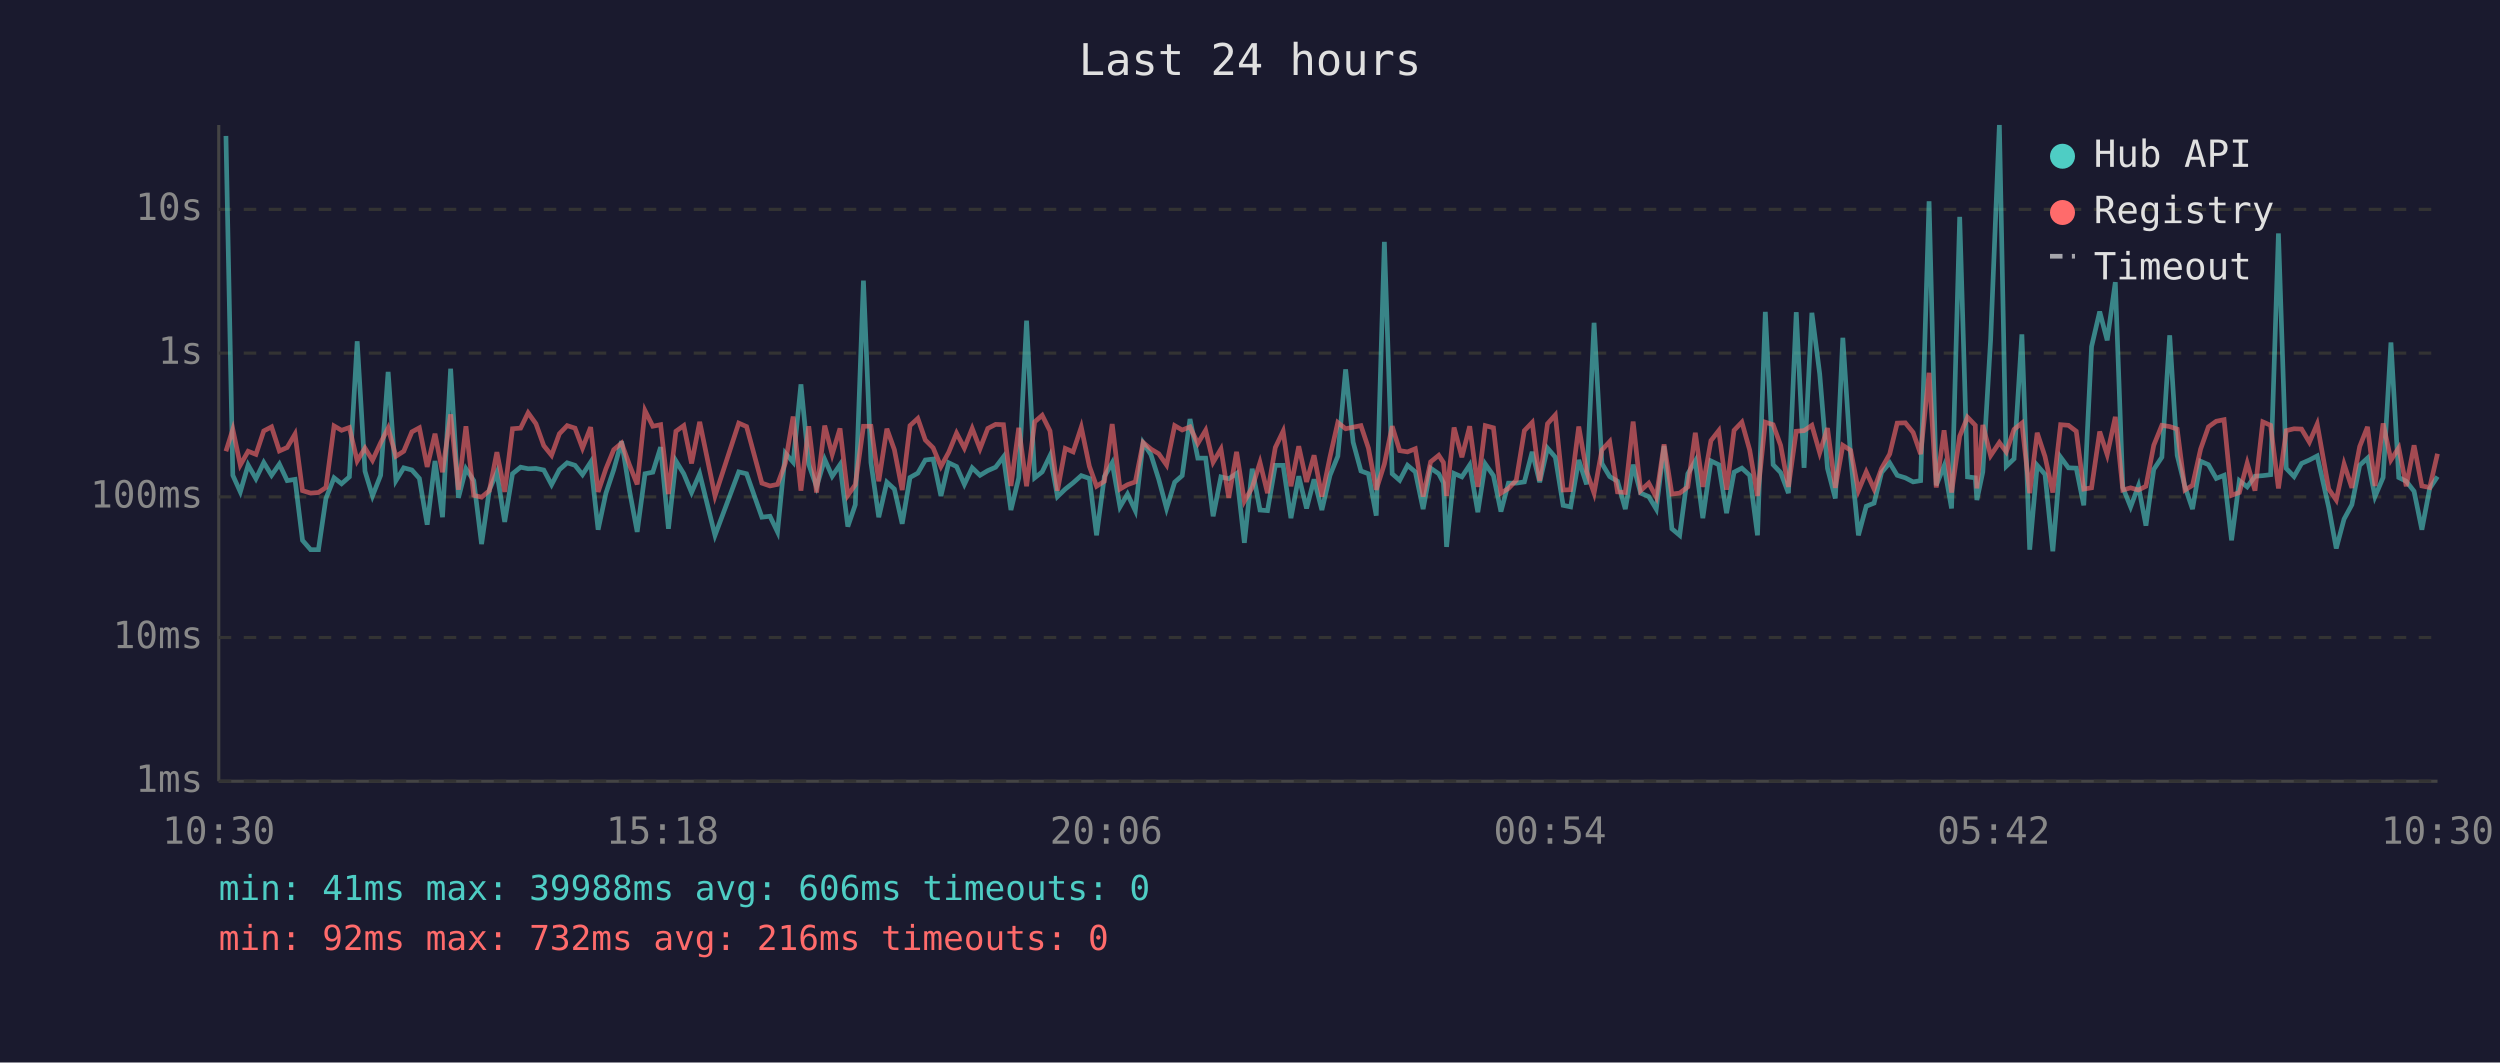
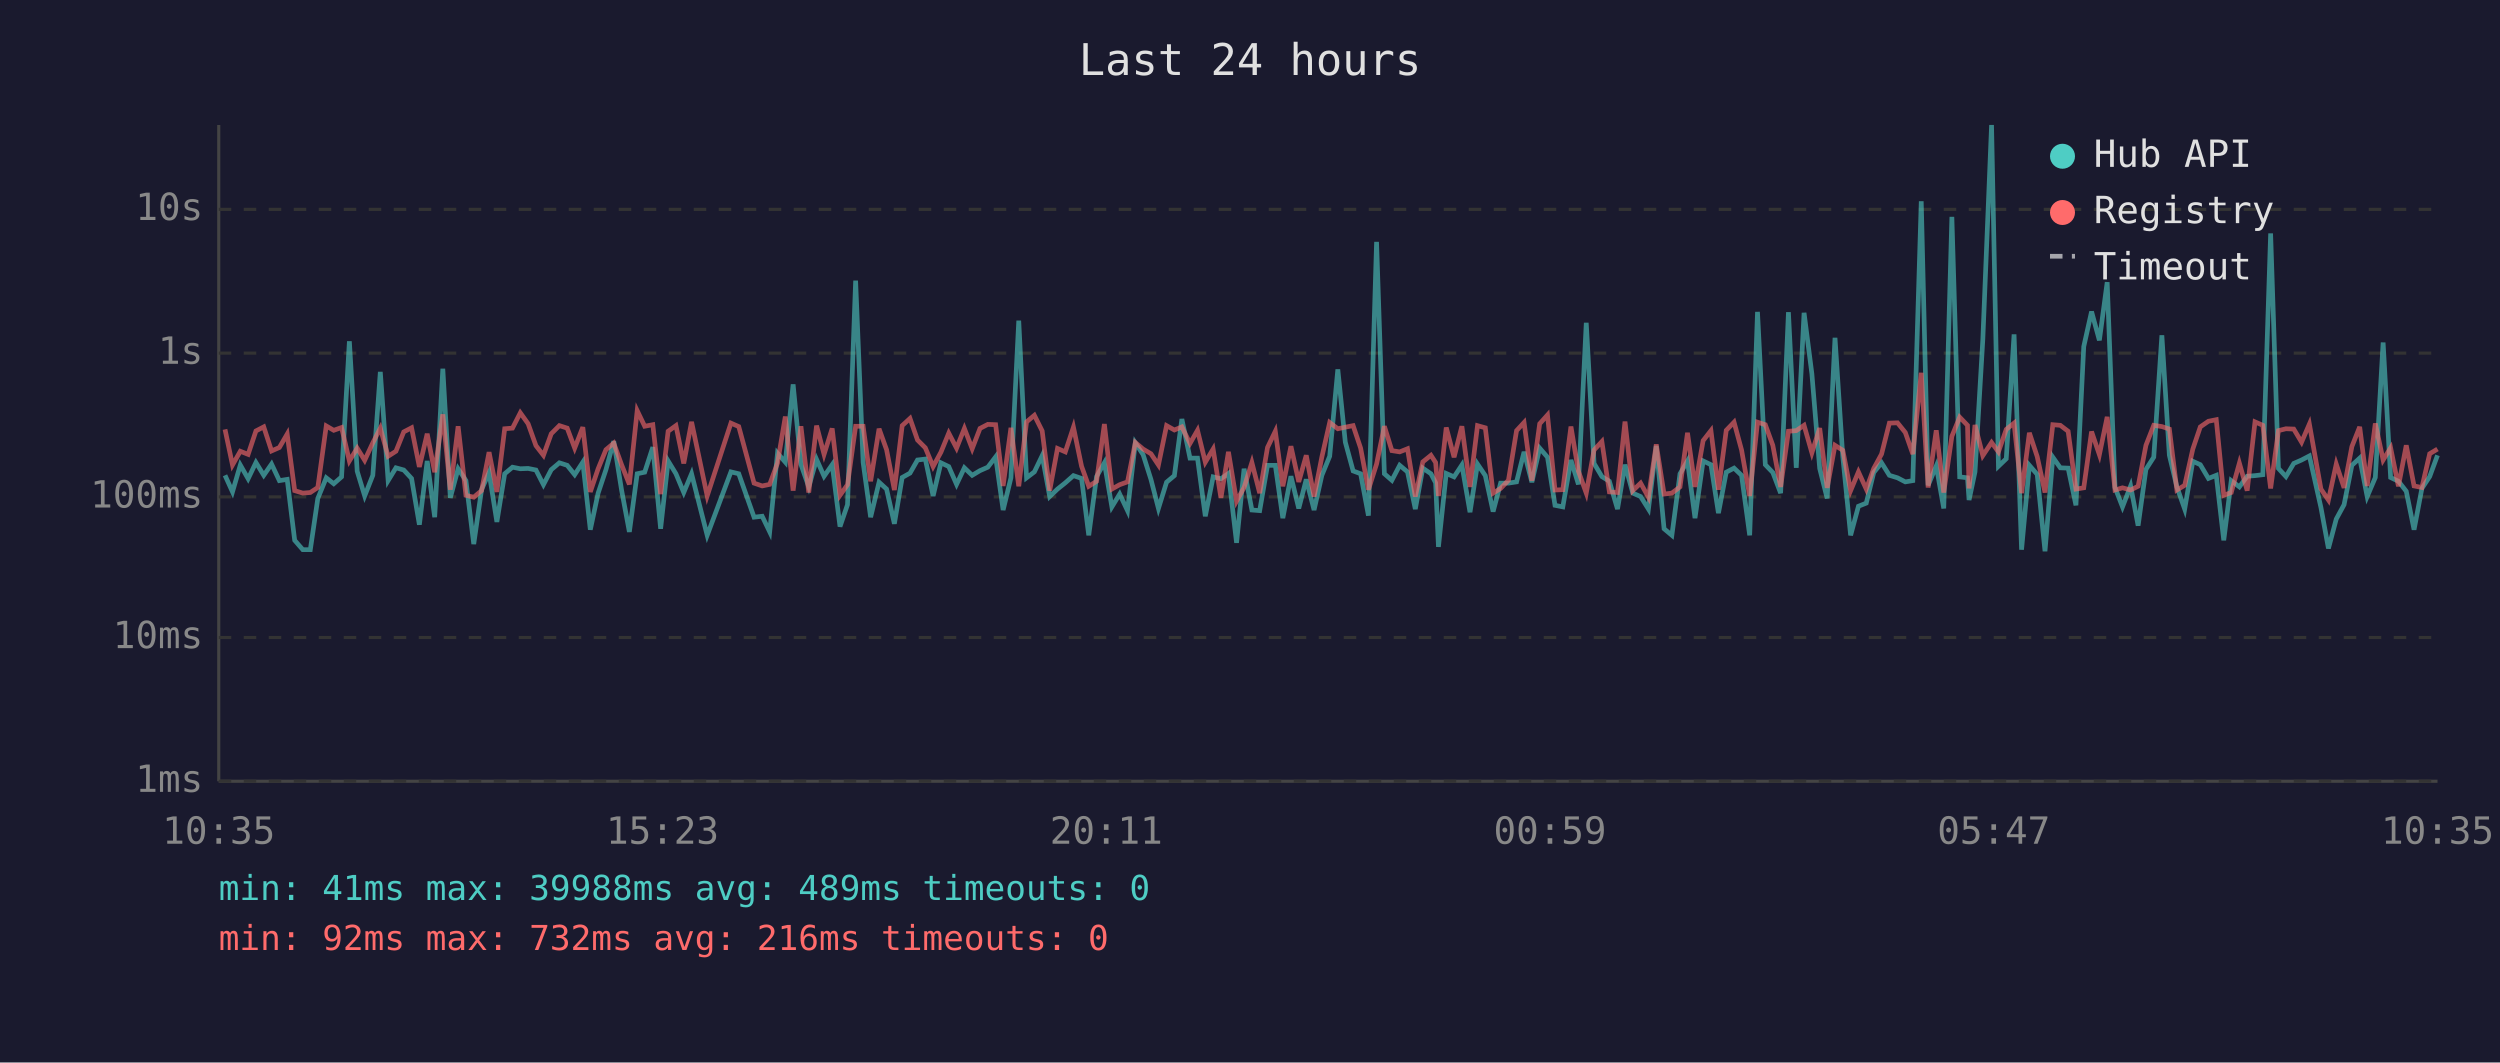
<svg xmlns="http://www.w3.org/2000/svg" viewBox="0 0 800 340" font-family="monospace" font-size="12">
  <rect width="800" height="340" fill="#1a1a2e" />
  <text x="400" y="24" fill="#e0e0e0" font-size="14" text-anchor="middle">Last 24 hours</text>
  <line x1="70" y1="40" x2="70" y2="250" stroke="#444" stroke-width="1" />
  <line x1="70" y1="250" x2="780" y2="250" stroke="#444" stroke-width="1" />
  <line x1="70" y1="250" x2="780" y2="250" stroke="#333" stroke-width="1" stroke-dasharray="4" />
  <text x="65" y="250" fill="#888" text-anchor="end" dominant-baseline="middle">1ms</text>
  <line x1="70" y1="204" x2="780" y2="204" stroke="#333" stroke-width="1" stroke-dasharray="4" />
  <text x="65" y="204" fill="#888" text-anchor="end" dominant-baseline="middle">10ms</text>
  <line x1="70" y1="159" x2="780" y2="159" stroke="#333" stroke-width="1" stroke-dasharray="4" />
  <text x="65" y="159" fill="#888" text-anchor="end" dominant-baseline="middle">100ms</text>
  <line x1="70" y1="113" x2="780" y2="113" stroke="#333" stroke-width="1" stroke-dasharray="4" />
  <text x="65" y="113" fill="#888" text-anchor="end" dominant-baseline="middle">1s</text>
  <line x1="70" y1="67" x2="780" y2="67" stroke="#333" stroke-width="1" stroke-dasharray="4" />
  <text x="65" y="67" fill="#888" text-anchor="end" dominant-baseline="middle">10s</text>
-   <text x="70" y="270" fill="#888" text-anchor="middle">10:30</text>
-   <text x="212" y="270" fill="#888" text-anchor="middle">15:18</text>
-   <text x="354" y="270" fill="#888" text-anchor="middle">20:06</text>
-   <text x="496" y="270" fill="#888" text-anchor="middle">00:54</text>
-   <text x="638" y="270" fill="#888" text-anchor="middle">05:42</text>
-   <text x="780" y="270" fill="#888" text-anchor="middle">10:30</text>
-   <polyline points="72.3,43.5 74.5,152.1 76.9,157.4 79.4,148.8 81.9,153.2 84.4,148.0 86.9,152.1 89.4,148.5 91.9,153.8 94.4,153.4 96.8,172.9 99.4,175.9 101.9,175.9 104.3,159.5 106.9,152.9 109.3,154.8 111.8,152.6 114.3,109.2 116.8,150.8 119.2,158.7 121.8,152.1 124.2,119.0 126.7,153.8 129.2,149.7 131.8,150.4 134.2,153.1 136.7,167.9 139.2,147.5 141.6,165.5 144.2,118.0 146.7,159.3 149.1,150.0 151.6,153.8 154.1,174.1 156.6,156.7 159.0,151.2 161.5,167.0 164.0,151.6 166.6,149.5 169.0,150.0 171.5,149.9 174.0,150.4 176.5,155.1 179.0,150.3 181.5,148.1 184.0,148.9 186.4,151.9 189.0,147.9 191.4,169.5 193.9,157.8 196.4,150.3 198.9,141.2 201.4,156.8 203.9,170.2 206.4,151.6 208.9,151.1 211.4,143.1 213.9,169.2 216.3,147.5 218.8,151.6 221.3,157.6 223.9,151.6 228.8,171.3 236.4,151.0 238.9,151.6 243.8,165.5 246.4,165.2 248.8,170.2 251.3,145.0 253.8,147.9 256.3,123.0 258.8,148.6 261.3,155.8 263.9,147.0 266.3,152.4 268.8,148.7 271.3,168.5 273.7,161.5 276.3,89.8 278.7,148.0 281.2,165.5 283.8,154.3 286.2,156.5 288.7,167.6 291.2,152.8 293.7,151.4 296.1,147.2 298.6,146.9 301.1,158.7 303.6,148.1 306.1,149.3 308.6,155.0 311.1,149.7 313.6,152.1 316.1,150.6 318.6,149.5 321.1,146.2 323.5,163.2 326.0,152.9 328.5,102.6 331.1,152.9 333.5,151.0 336.0,145.8 338.4,158.9 340.9,156.5 343.4,154.5 346.0,152.2 348.6,153.1 350.9,171.3 353.4,152.5 355.9,148.1 358.4,162.2 360.8,158.1 363.3,163.4 365.8,141.7 368.3,145.5 370.8,153.4 373.3,162.7 375.9,154.3 378.3,152.2 380.8,134.1 383.3,146.6 385.8,146.6 388.2,165.2 390.7,152.6 393.2,153.2 395.7,151.5 398.2,173.7 400.7,150.0 403.2,163.2 405.6,163.4 408.1,148.9 410.6,148.9 413.1,165.8 415.6,152.4 418.1,162.7 420.5,153.4 423.0,163.2 425.6,152.1 428.1,146.0 430.6,118.2 433.0,141.5 435.5,150.7 437.9,151.6 440.4,165.0 443.0,77.4 445.5,151.6 447.9,153.7 450.4,148.9 452.9,151.0 455.4,162.9 457.8,149.8 460.4,151.6 461.9,154.5 462.9,175.0 465.3,151.5 467.8,152.6 470.3,148.8 472.9,163.9 475.3,148.5 477.9,152.2 480.3,163.7 482.7,154.6 485.2,154.6 487.8,154.2 490.3,144.6 492.7,154.3 495.2,143.4 497.7,146.3 500.2,161.7 502.6,162.2 505.2,147.2 507.7,155.0 510.1,103.3 512.6,148.3 515.1,152.5 517.6,154.0 520.1,162.9 522.6,148.7 525.0,157.8 527.6,158.9 530.0,162.9 532.5,142.7 535.0,169.2 537.5,171.3 540.1,151.6 542.5,147.5 544.9,165.8 547.5,147.5 550.0,148.7 552.5,164.2 554.9,151.1 557.4,149.8 559.9,152.1 562.4,171.3 564.9,99.8 567.4,148.7 569.8,151.2 572.3,157.8 574.8,99.9 577.3,149.7 579.8,100.1 582.3,119.6 584.8,149.9 587.3,159.5 589.7,108.1 592.2,146.2 594.7,171.3 597.2,162.0 599.7,161.0 602.1,151.2 604.7,148.1 607.1,152.1 609.7,152.9 612.2,154.2 614.6,153.8 617.3,64.4 619.6,155.3 622.1,149.1 624.5,162.7 627.1,69.4 629.6,152.6 632.1,152.9 632.6,160.0 634.5,151.0 637.0,108.7 639.8,40.0 642.0,149.2 644.5,146.8 647.0,107.0 649.5,175.9 651.9,148.9 654.4,151.8 656.9,176.4 659.4,146.3 661.9,149.7 664.4,149.8 666.8,161.7 669.3,110.9 671.9,99.7 674.3,108.9 676.9,90.3 679.3,156.0 681.8,162.2 684.3,155.5 686.7,168.2 689.2,150.2 691.8,146.3 694.3,107.3 696.7,145.7 699.2,155.8 701.6,162.9 704.2,147.6 706.7,148.7 709.2,153.1 711.7,152.1 714.1,172.9 716.6,153.8 719.1,155.8 721.6,152.4 724.1,152.2 726.6,151.9 729.1,74.7 731.6,149.9 734.1,152.5 736.5,148.3 739.0,147.2 741.5,145.9 745.2,162.4 747.6,175.5 750.1,166.1 752.6,161.5 755.1,148.9 757.6,146.6 760.0,158.9 762.6,152.8 765.1,109.6 767.6,152.8 770.0,154.0 772.5,157.2 775.0,169.5 777.5,156.3 780.0,152.5" fill="none" stroke="#4ecdc4" stroke-width="1.5" opacity="0.6" />
-   <polyline points="72.3,144.4 74.5,137.4 76.9,148.8 79.4,144.4 81.9,145.4 84.4,137.9 86.9,136.6 89.4,144.3 91.9,143.2 94.4,138.9 96.8,157.0 99.4,157.8 101.9,157.6 104.3,156.0 106.9,136.3 109.3,137.7 111.8,136.8 114.3,147.5 116.8,143.4 119.2,147.3 121.8,141.7 124.2,137.0 126.7,146.0 129.2,144.4 131.8,138.2 134.2,136.9 136.7,149.4 139.2,138.8 141.6,151.1 144.2,132.6 146.7,156.7 149.1,136.4 151.6,158.5 154.1,159.1 156.6,157.0 159.0,144.7 161.5,157.4 164.0,137.2 166.6,137.0 169.0,132.1 171.5,135.6 174.0,142.6 176.5,145.7 179.0,138.8 181.5,136.2 184.0,137.0 186.4,143.4 189.0,136.7 191.4,157.4 193.9,150.0 196.4,143.9 198.9,141.8 201.4,148.7 203.9,155.0 206.4,131.4 208.9,136.4 211.4,135.9 213.9,158.1 216.3,138.0 218.8,136.2 221.3,148.3 223.9,135.0 228.8,158.7 236.4,135.4 238.9,136.5 243.8,154.6 246.4,155.5 248.8,155.0 251.3,148.2 253.8,133.3 256.3,157.0 258.8,136.4 261.3,157.6 263.9,136.2 266.3,145.4 268.8,137.1 271.3,158.5 273.7,155.1 276.3,136.4 278.7,136.4 281.2,154.0 283.8,137.2 286.2,143.9 288.7,156.8 291.2,136.2 293.7,133.9 296.1,140.8 298.6,143.3 301.1,149.3 303.6,144.7 306.1,138.6 308.6,143.4 311.1,137.1 313.6,143.6 316.1,137.1 318.6,135.8 321.1,135.9 323.5,155.5 326.0,136.9 328.5,155.6 331.1,135.0 333.5,132.9 336.0,137.9 338.4,157.0 340.9,143.5 343.4,144.6 346.0,136.7 348.6,149.2 350.9,155.6 353.4,154.0 355.9,135.7 358.4,156.5 360.8,155.1 363.3,154.2 365.8,141.6 368.3,143.7 370.8,145.2 373.3,148.8 375.9,136.2 378.3,137.6 380.8,136.6 383.3,141.9 385.8,137.7 388.2,147.9 390.7,143.7 393.2,159.3 395.7,144.6 398.2,160.4 400.7,156.0 403.2,148.0 405.6,157.8 408.1,143.2 410.6,138.0 413.1,155.6 415.6,142.8 418.1,154.2 420.5,145.7 423.0,158.9 425.6,146.2 428.1,135.2 430.6,137.2 433.0,136.7 435.5,136.2 437.9,143.4 440.4,156.7 443.0,148.5 445.5,136.4 447.9,144.2 450.4,144.6 452.9,143.6 455.4,158.9 457.8,147.8 460.4,145.7 461.9,148.0 462.9,158.7 465.3,136.8 467.8,146.3 470.3,136.4 472.9,155.8 475.3,136.2 477.9,136.9 480.3,157.8 482.7,156.3 485.2,153.7 487.8,137.8 490.3,135.2 492.7,153.8 495.2,135.6 497.7,132.8 500.2,156.8 502.6,156.7 505.2,136.5 507.7,150.8 510.1,157.8 512.6,144.0 515.1,141.3 517.6,157.4 520.1,157.6 522.6,134.9 525.0,157.0 527.6,154.6 530.0,159.1 532.5,142.2 535.0,158.1 537.5,157.8 540.1,155.8 542.5,138.5 544.9,155.8 547.5,141.0 550.0,137.8 552.5,156.7 554.9,137.7 557.4,135.1 559.9,144.0 562.4,158.7 564.9,135.1 567.4,135.9 569.8,142.5 572.3,155.8 574.8,138.0 577.3,137.8 579.8,136.1 582.3,144.9 584.8,137.0 587.3,156.1 589.7,142.5 592.2,144.1 594.7,157.0 597.2,151.0 599.7,156.5 602.1,149.9 604.7,145.3 607.1,135.4 609.7,135.3 612.2,138.4 614.6,145.3 617.3,119.3 619.6,156.0 622.1,137.7 624.5,157.6 627.1,139.6 629.6,133.5 632.1,136.1 632.6,156.3 634.5,136.0 637.0,145.8 639.8,141.6 642.0,144.6 644.5,137.4 647.0,135.4 649.5,157.8 651.9,138.5 654.4,146.1 656.9,157.6 659.4,135.9 661.9,136.1 664.4,138.0 666.8,156.5 669.3,156.1 671.9,138.1 674.3,145.5 676.9,133.4 679.3,156.8 681.8,156.1 684.3,156.8 686.7,155.6 689.2,142.5 691.8,136.1 694.3,136.5 696.7,137.3 699.2,156.8 701.6,155.3 704.2,143.7 706.7,136.6 709.2,134.8 711.7,134.3 714.1,158.5 716.6,157.6 719.1,148.2 721.6,157.0 724.1,135.0 726.6,136.1 729.1,156.3 731.6,137.8 734.1,137.2 736.5,137.3 739.0,141.5 741.5,135.7 745.2,156.5 747.6,160.0 750.1,148.5 752.6,156.1 755.1,142.9 757.6,136.6 760.0,155.5 762.6,135.5 765.1,147.2 767.6,143.3 770.0,155.6 772.5,142.5 775.0,155.5 777.5,156.0 780.0,145.2" fill="none" stroke="#ff6b6b" stroke-width="1.5" opacity="0.6" />
+   <text x="70" y="270" fill="#888" text-anchor="middle">10:35</text>
+   <text x="212" y="270" fill="#888" text-anchor="middle">15:23</text>
+   <text x="354" y="270" fill="#888" text-anchor="middle">20:11</text>
+   <text x="496" y="270" fill="#888" text-anchor="middle">00:59</text>
+   <text x="638" y="270" fill="#888" text-anchor="middle">05:47</text>
+   <text x="780" y="270" fill="#888" text-anchor="middle">10:35</text>
+   <polyline points="72.0,152.1 74.4,157.4 76.9,148.8 79.4,153.2 81.9,148.0 84.4,152.1 86.9,148.5 89.4,153.8 91.9,153.4 94.3,172.9 96.9,175.9 99.3,175.9 101.7,159.5 104.4,152.9 106.8,154.8 109.3,152.6 111.8,109.2 114.3,150.8 116.7,158.7 119.3,152.1 121.7,119.0 124.2,153.8 126.7,149.7 129.2,150.4 131.7,153.1 134.2,167.9 136.7,147.5 139.1,165.5 141.7,118.0 144.1,159.3 146.6,150.0 149.1,153.8 151.6,174.1 154.1,156.7 156.5,151.2 159.0,167.0 161.5,151.6 164.0,149.5 166.5,150.0 169.0,149.9 171.5,150.4 173.9,155.1 176.4,150.3 179.0,148.1 181.5,148.9 183.9,151.9 186.5,147.9 188.9,169.5 191.4,157.8 193.9,150.3 196.4,141.2 198.9,156.8 201.4,170.2 203.9,151.6 206.3,151.1 208.9,143.1 211.4,169.2 213.8,147.5 216.3,151.6 218.8,157.6 221.3,151.6 226.3,171.3 233.9,151.0 236.4,151.6 241.3,165.5 243.9,165.2 246.3,170.2 248.8,145.0 251.3,147.9 253.8,123.0 256.3,148.6 258.8,155.8 261.3,147.0 263.7,152.4 266.3,148.7 268.8,168.5 271.2,161.5 273.8,89.8 276.2,148.0 278.6,165.5 281.3,154.3 283.7,156.5 286.2,167.6 288.7,152.8 291.2,151.4 293.6,147.2 296.1,146.9 298.6,158.7 301.1,148.1 303.6,149.3 306.1,155.0 308.6,149.7 311.1,152.1 313.6,150.6 316.1,149.5 318.6,146.2 321.0,163.2 323.5,152.9 326.0,102.6 328.5,152.9 331.0,151.0 333.5,145.8 335.9,158.9 338.4,156.5 340.9,154.5 343.5,152.2 346.1,153.1 348.4,171.3 350.9,152.5 353.4,148.1 355.8,162.2 358.3,158.1 360.8,163.4 363.3,141.7 365.8,145.5 368.3,153.4 370.7,162.7 373.3,154.3 375.8,152.2 378.2,134.1 380.8,146.6 383.2,146.6 385.7,165.2 388.2,152.6 390.7,153.2 393.1,151.5 395.7,173.7 398.1,150.0 400.6,163.2 403.1,163.4 405.6,148.9 408.1,148.9 410.5,165.8 413.1,152.4 415.6,162.7 418.0,153.4 420.5,163.2 423.0,152.1 425.5,146.0 428.1,118.2 430.5,141.5 433.0,150.7 435.4,151.6 437.9,165.0 440.5,77.4 443.0,151.6 445.4,153.7 447.9,148.9 450.4,151.0 452.9,162.9 455.3,149.8 457.9,151.6 459.4,154.5 460.3,175.0 462.8,151.5 465.3,152.6 467.8,148.8 470.4,163.9 472.8,148.5 475.3,152.2 477.8,163.7 480.2,154.6 482.7,154.6 485.3,154.2 487.7,144.6 490.2,154.3 492.7,143.4 495.2,146.3 497.6,161.7 500.1,162.2 502.7,147.2 505.1,155.0 507.6,103.3 510.1,148.3 512.6,152.5 515.0,154.0 517.6,162.9 520.0,148.7 522.5,157.8 525.0,158.9 527.5,162.9 530.0,142.7 532.5,169.2 535.0,171.3 537.6,151.6 540.0,147.5 542.4,165.8 545.0,147.5 547.5,148.7 549.9,164.2 552.4,151.1 554.9,149.8 557.3,152.1 559.9,171.3 562.4,99.8 564.9,148.7 567.3,151.2 569.8,157.8 572.3,99.9 574.8,149.7 577.3,100.1 579.8,119.6 582.3,149.9 584.7,159.5 587.2,108.1 589.7,146.2 592.2,171.3 594.7,162.0 597.2,161.0 599.6,151.2 602.1,148.1 604.6,152.1 607.2,152.9 609.7,154.2 612.1,153.8 614.8,64.4 617.0,155.3 619.6,149.1 622.0,162.7 624.6,69.4 627.1,152.6 629.6,152.9 630.1,160.0 632.0,151.0 634.5,108.7 637.3,40.0 639.5,149.2 642.0,146.8 644.5,107.0 646.9,175.9 649.4,148.9 651.9,151.8 654.4,176.4 656.9,146.3 659.3,149.7 661.8,149.8 664.3,161.7 666.8,110.9 669.3,99.7 671.8,108.9 674.3,90.3 676.8,156.0 679.2,162.2 681.8,155.5 684.2,168.2 686.7,150.2 689.2,146.3 691.8,107.3 694.2,145.7 696.6,155.8 699.1,162.9 701.7,147.6 704.1,148.7 706.7,153.1 709.2,152.1 711.6,172.9 714.0,153.8 716.6,155.8 719.1,152.4 721.6,152.2 724.1,151.9 726.6,74.7 729.1,149.9 731.5,152.5 734.0,148.3 736.5,147.2 739.0,145.9 742.7,162.4 745.1,175.5 747.6,166.1 750.1,161.5 752.6,148.9 755.1,146.6 757.5,158.9 760.1,152.8 762.6,109.6 765.0,152.8 767.5,154.0 770.0,157.2 772.5,169.5 775.0,156.3 777.5,152.5 780.0,145.7" fill="none" stroke="#4ecdc4" stroke-width="1.5" opacity="0.6" />
+   <polyline points="72.0,137.4 74.4,148.8 76.9,144.4 79.4,145.4 81.9,137.9 84.4,136.6 86.9,144.3 89.4,143.2 91.9,138.9 94.3,157.0 96.9,157.8 99.3,157.6 101.7,156.0 104.4,136.3 106.8,137.7 109.3,136.8 111.8,147.5 114.3,143.4 116.7,147.3 119.3,141.7 121.7,137.0 124.2,146.0 126.7,144.4 129.2,138.2 131.7,136.9 134.2,149.4 136.7,138.8 139.1,151.1 141.7,132.6 144.1,156.7 146.6,136.4 149.1,158.5 151.6,159.1 154.1,157.0 156.5,144.7 159.0,157.4 161.5,137.2 164.0,137.0 166.5,132.1 169.0,135.6 171.5,142.6 173.9,145.7 176.4,138.8 179.0,136.2 181.5,137.0 183.9,143.4 186.5,136.7 188.9,157.4 191.4,150.0 193.9,143.9 196.4,141.8 198.9,148.7 201.4,155.0 203.9,131.4 206.3,136.4 208.9,135.9 211.4,158.1 213.8,138.0 216.3,136.2 218.8,148.3 221.3,135.0 226.3,158.7 233.9,135.4 236.4,136.5 241.3,154.6 243.9,155.5 246.3,155.0 248.8,148.2 251.3,133.3 253.8,157.0 256.3,136.4 258.8,157.6 261.3,136.2 263.7,145.4 266.3,137.1 268.8,158.5 271.2,155.1 273.8,136.4 276.2,136.4 278.6,154.0 281.3,137.2 283.7,143.9 286.2,156.8 288.7,136.2 291.2,133.9 293.6,140.8 296.1,143.3 298.6,149.3 301.1,144.7 303.6,138.6 306.1,143.4 308.6,137.1 311.1,143.6 313.6,137.1 316.1,135.8 318.6,135.9 321.0,155.5 323.5,136.9 326.0,155.6 328.5,135.0 331.0,132.9 333.5,137.9 335.9,157.0 338.4,143.5 340.9,144.6 343.5,136.7 346.1,149.2 348.4,155.6 350.9,154.0 353.4,135.7 355.8,156.5 358.3,155.1 360.8,154.2 363.3,141.6 365.8,143.7 368.3,145.2 370.7,148.8 373.3,136.2 375.8,137.6 378.2,136.6 380.8,141.9 383.2,137.7 385.7,147.9 388.2,143.7 390.7,159.3 393.1,144.6 395.7,160.4 398.1,156.0 400.6,148.0 403.1,157.8 405.6,143.2 408.1,138.0 410.5,155.6 413.1,142.8 415.6,154.2 418.0,145.7 420.5,158.9 423.0,146.2 425.5,135.2 428.1,137.2 430.5,136.7 433.0,136.2 435.4,143.4 437.9,156.7 440.5,148.5 443.0,136.4 445.4,144.2 447.9,144.6 450.4,143.6 452.9,158.9 455.3,147.8 457.9,145.7 459.4,148.0 460.3,158.7 462.8,136.8 465.3,146.3 467.8,136.4 470.4,155.8 472.8,136.2 475.3,136.9 477.8,157.8 480.2,156.3 482.7,153.7 485.3,137.8 487.7,135.2 490.2,153.8 492.7,135.6 495.2,132.8 497.6,156.8 500.1,156.7 502.7,136.5 505.1,150.8 507.6,157.8 510.1,144.0 512.6,141.3 515.0,157.4 517.6,157.6 520.0,134.9 522.5,157.0 525.0,154.6 527.5,159.1 530.0,142.2 532.5,158.1 535.0,157.8 537.6,155.8 540.0,138.5 542.4,155.8 545.0,141.0 547.5,137.8 549.9,156.7 552.4,137.7 554.9,135.1 557.3,144.0 559.9,158.7 562.4,135.1 564.9,135.9 567.3,142.5 569.8,155.8 572.3,138.0 574.8,137.8 577.3,136.1 579.8,144.9 582.3,137.0 584.7,156.1 587.2,142.5 589.7,144.1 592.2,157.0 594.7,151.0 597.2,156.5 599.6,149.9 602.1,145.3 604.6,135.4 607.2,135.3 609.7,138.4 612.1,145.3 614.8,119.3 617.0,156.0 619.6,137.7 622.0,157.6 624.6,139.6 627.1,133.5 629.6,136.1 630.1,156.3 632.0,136.0 634.5,145.8 637.3,141.6 639.5,144.6 642.0,137.4 644.5,135.4 646.9,157.8 649.4,138.5 651.9,146.1 654.4,157.6 656.9,135.9 659.3,136.1 661.8,138.0 664.3,156.5 666.8,156.1 669.3,138.1 671.8,145.5 674.3,133.4 676.8,156.8 679.2,156.1 681.8,156.8 684.2,155.6 686.7,142.5 689.2,136.1 691.8,136.5 694.2,137.3 696.6,156.8 699.1,155.3 701.7,143.7 704.1,136.6 706.7,134.8 709.2,134.3 711.6,158.5 714.0,157.6 716.6,148.2 719.1,157.0 721.6,135.0 724.1,136.1 726.6,156.3 729.1,137.8 731.5,137.2 734.0,137.3 736.5,141.5 739.0,135.7 742.7,156.5 745.1,160.0 747.6,148.5 750.1,156.1 752.6,142.9 755.1,136.6 757.5,155.5 760.1,135.5 762.6,147.2 765.0,143.3 767.5,155.6 770.0,142.5 772.5,155.5 775.0,156.0 777.5,145.2 780.0,143.7" fill="none" stroke="#ff6b6b" stroke-width="1.5" opacity="0.6" />
  <circle cx="660" cy="50" r="4" fill="#4ecdc4" />
  <text x="670" y="50" fill="#e0e0e0" dominant-baseline="middle">Hub API</text>
  <circle cx="660" cy="68" r="4" fill="#ff6b6b" />
  <text x="670" y="68" fill="#e0e0e0" dominant-baseline="middle">Registry</text>
  <line x1="656" y1="82" x2="664" y2="82" stroke="#e0e0e0" stroke-width="1.5" stroke-dasharray="4,3" opacity="0.7" />
  <text x="670" y="86" fill="#e0e0e0" dominant-baseline="middle">Timeout</text>
-   <text x="70" y="288" fill="#4ecdc4" font-size="11">min: 41ms  max: 39988ms  avg: 606ms  timeouts: 0</text>
+   <text x="70" y="288" fill="#4ecdc4" font-size="11">min: 41ms  max: 39988ms  avg: 489ms  timeouts: 0</text>
  <text x="70" y="304" fill="#ff6b6b" font-size="11">min: 92ms  max: 732ms  avg: 216ms  timeouts: 0</text>
</svg>
